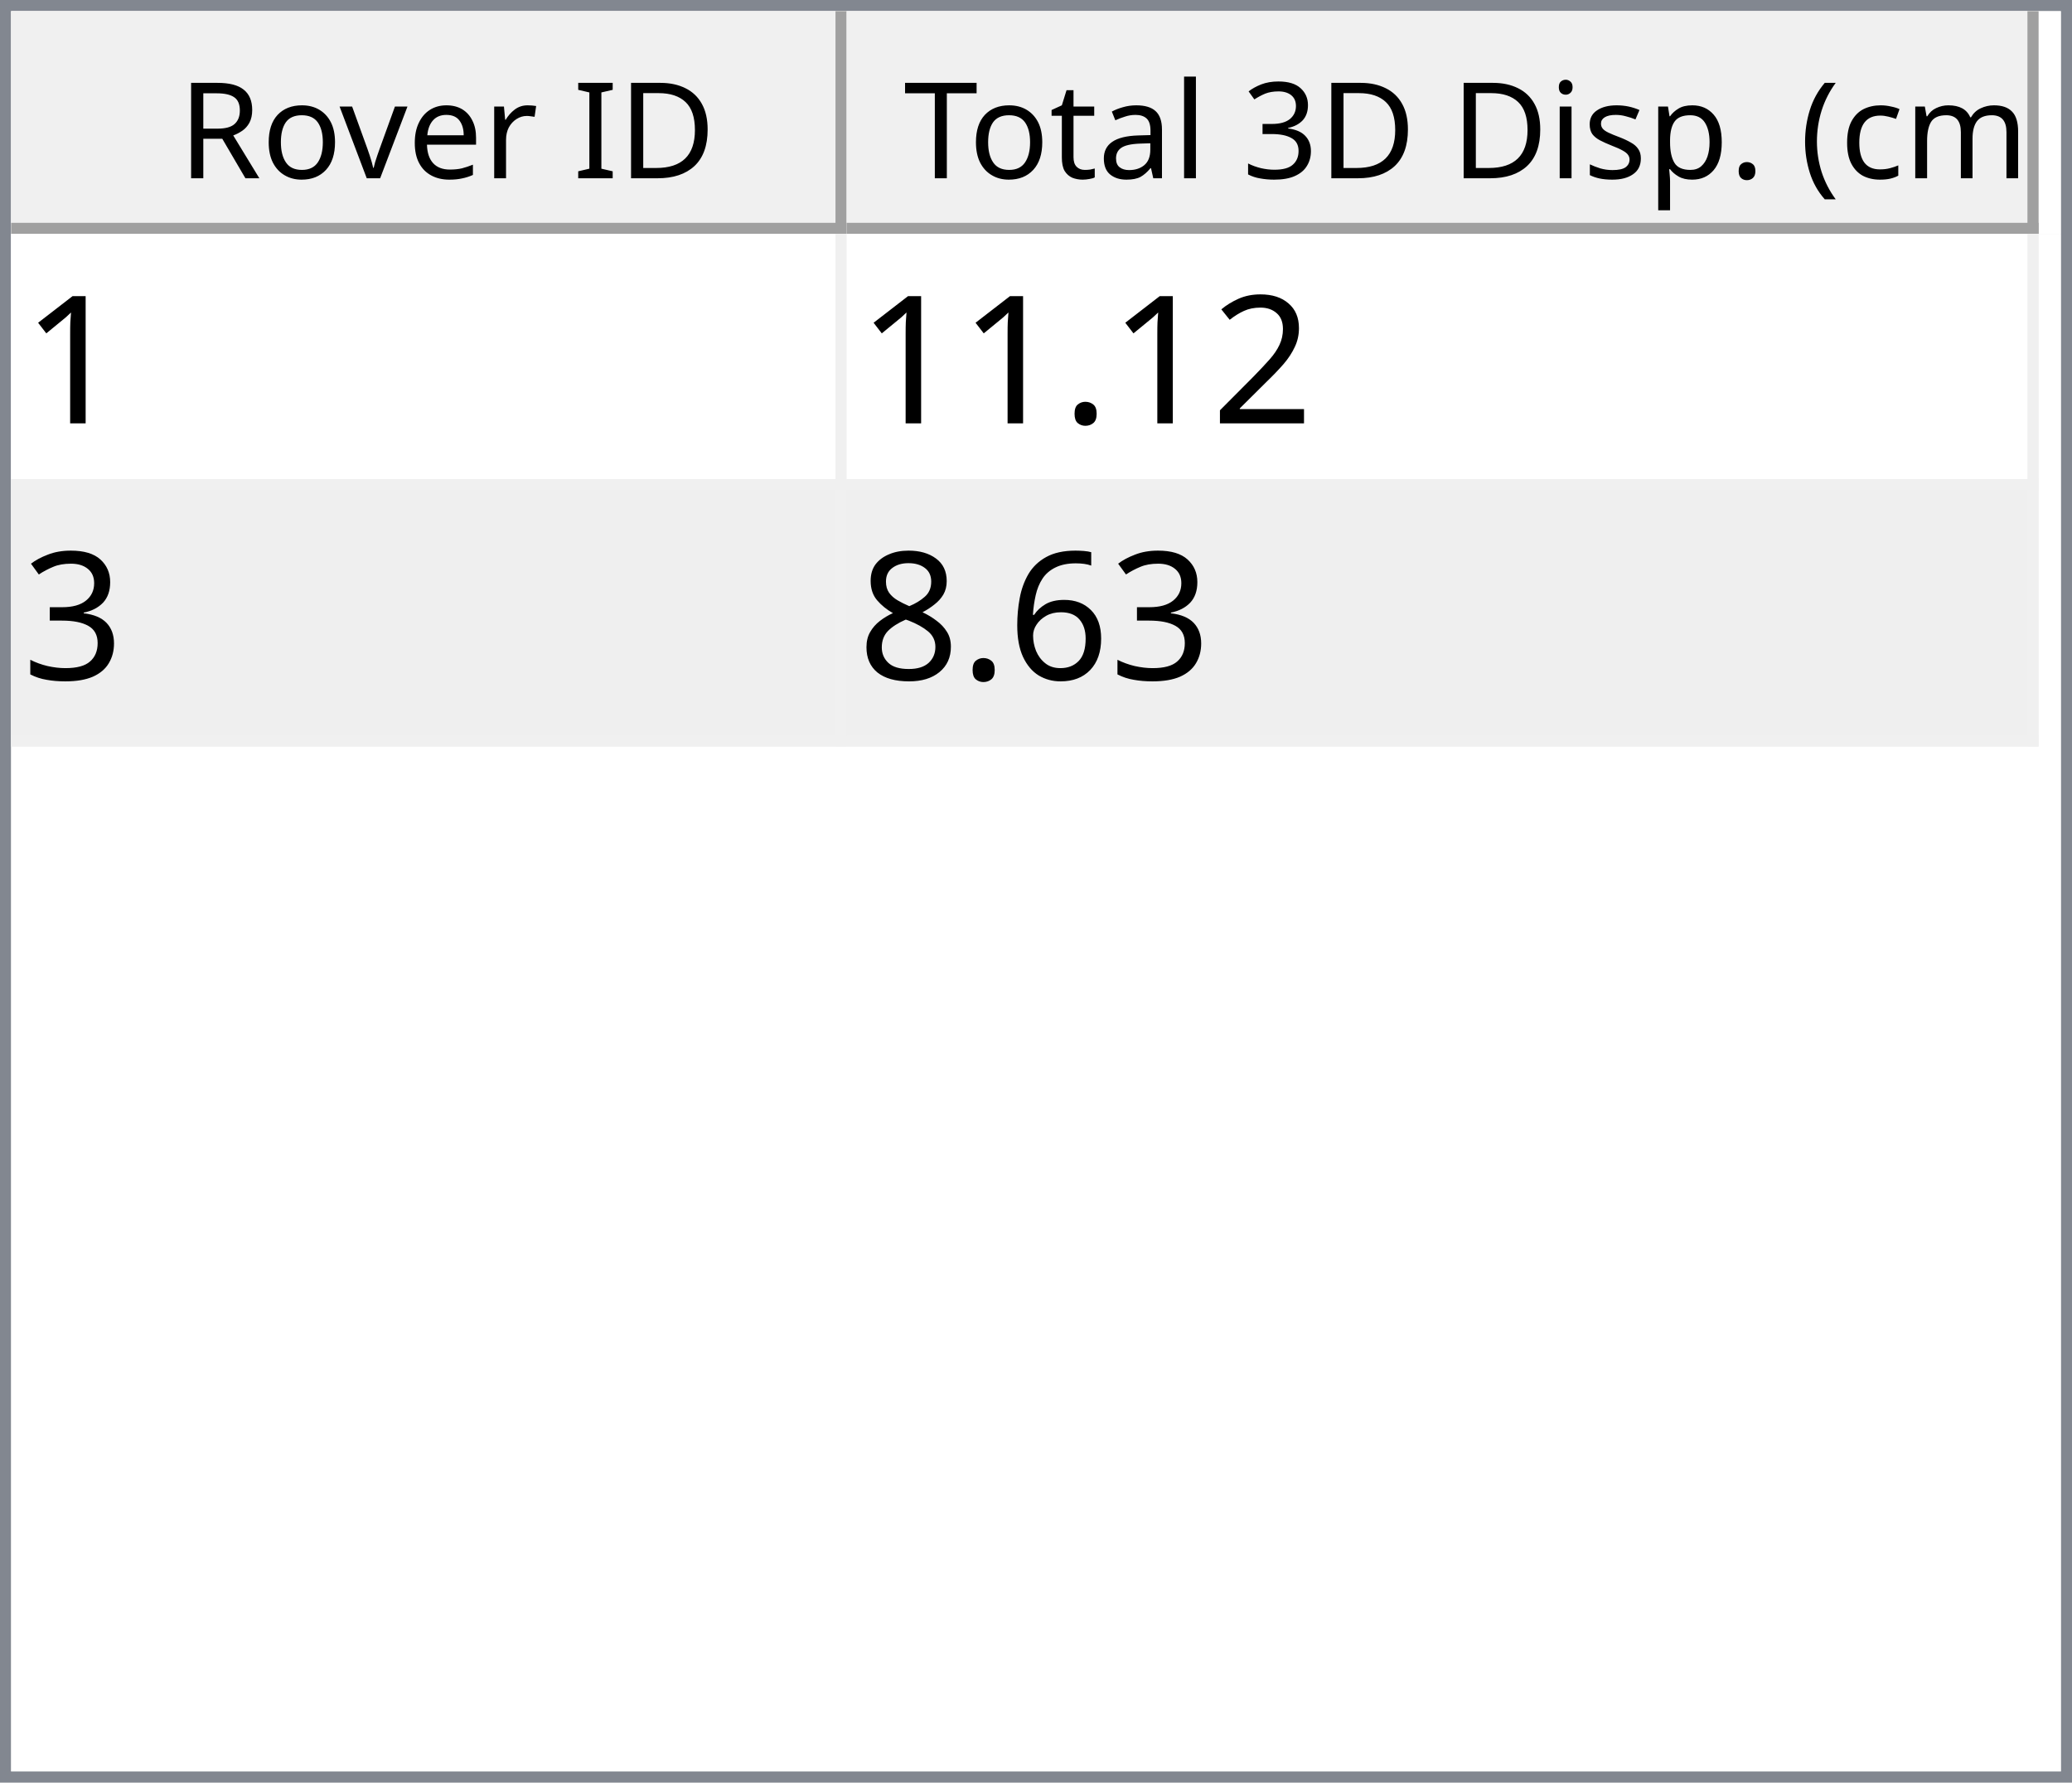
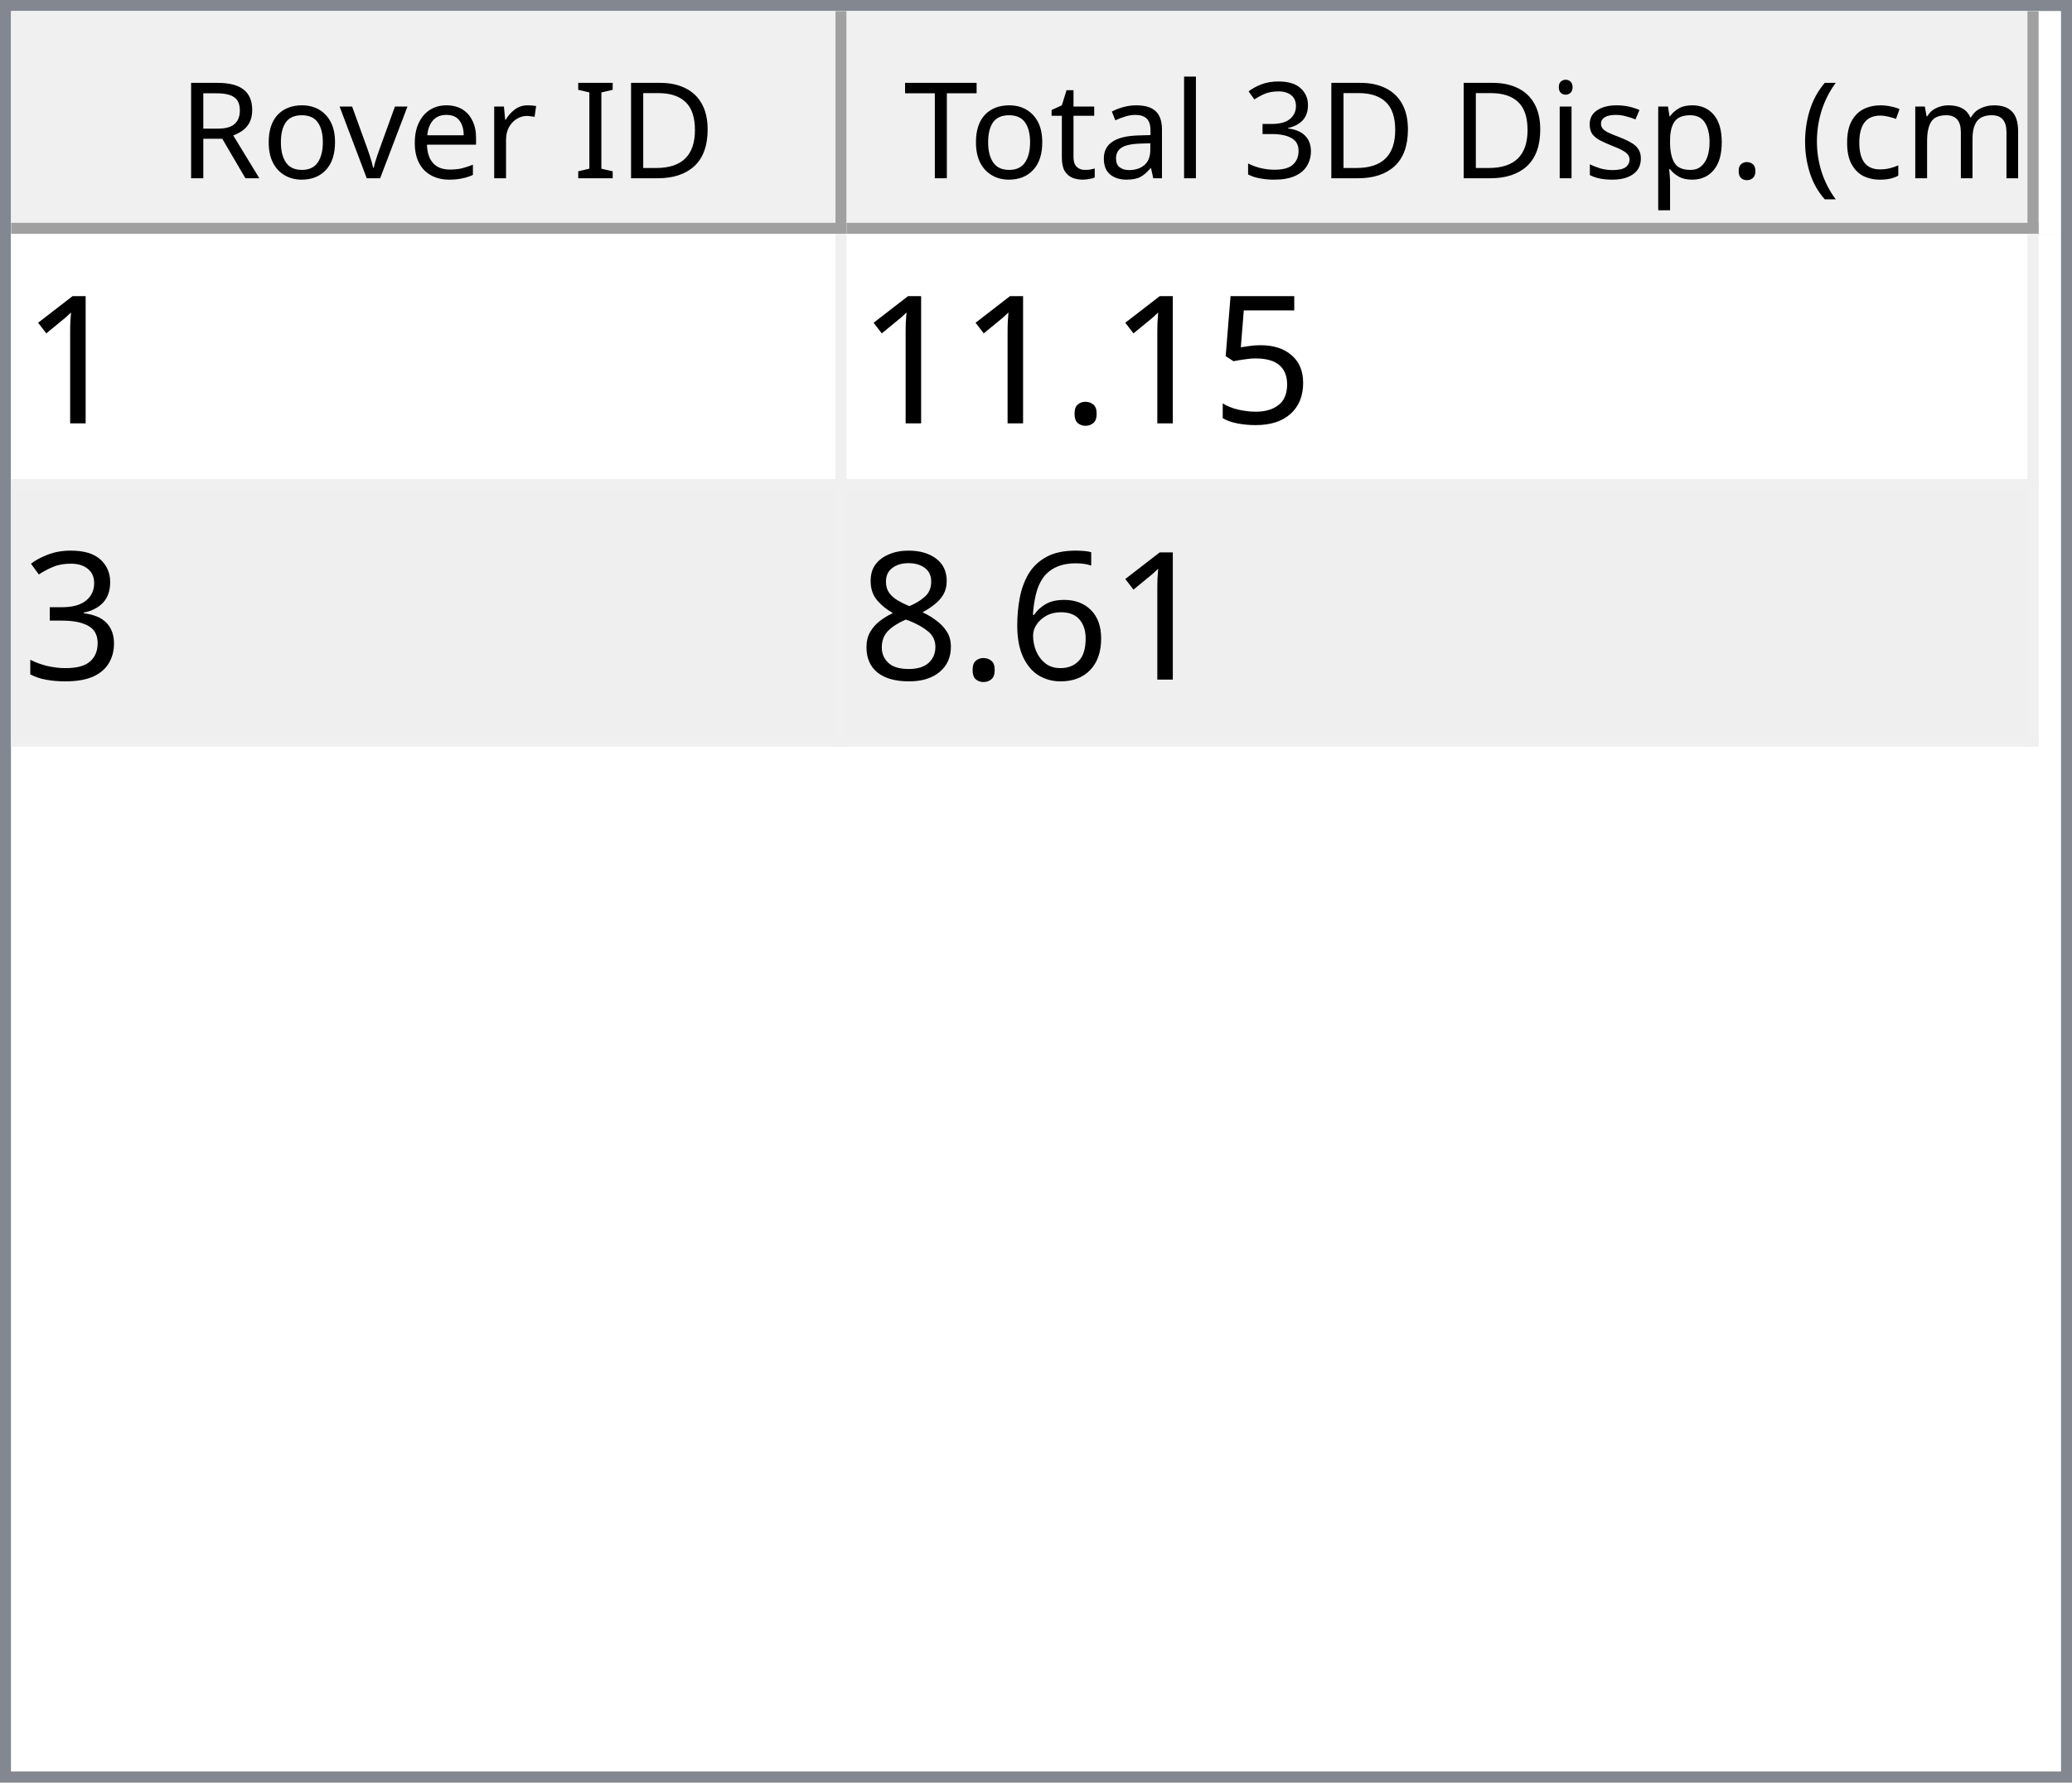
<svg xmlns="http://www.w3.org/2000/svg" style="fill-opacity:1; color-rendering:auto; color-interpolation:auto; text-rendering:auto; stroke:black; stroke-linecap:square; stroke-miterlimit:10; shape-rendering:auto; stroke-opacity:1; fill:black; stroke-dasharray:none; font-weight:normal; stroke-width:1; font-family:'Dialog'; font-style:normal; stroke-linejoin:miter; font-size:12px; stroke-dashoffset:0; image-rendering:auto;" width="186" height="160">
  <defs id="genericDefs" />
  <g>
    <defs id="defs1">
      <clipPath clipPathUnits="userSpaceOnUse" id="clipPath1">
        <path d="M0 0 L186 0 L186 160 L0 160 L0 0 Z" />
      </clipPath>
      <clipPath clipPathUnits="userSpaceOnUse" id="clipPath2">
        <path d="M0 0 L0 160 L186 160 L186 0 Z" />
      </clipPath>
      <clipPath clipPathUnits="userSpaceOnUse" id="clipPath3">
        <path d="M0 0 L0 20 L184 20 L184 0 Z" />
      </clipPath>
      <clipPath clipPathUnits="userSpaceOnUse" id="clipPath4">
        <path d="M0 0 L0 20 L75 20 L75 0 Z" />
      </clipPath>
      <clipPath clipPathUnits="userSpaceOnUse" id="clipPath5">
        <path d="M1 1 L1 19 L74 19 L74 1 Z" />
      </clipPath>
      <clipPath clipPathUnits="userSpaceOnUse" id="clipPath6">
        <path d="M0 0 L0 18 L73 18 L73 0 Z" />
      </clipPath>
      <clipPath clipPathUnits="userSpaceOnUse" id="clipPath7">
        <path d="M-0.5 -0.5 L-0.5 19.5 L74.5 19.5 L74.5 -0.5 Z" />
      </clipPath>
      <clipPath clipPathUnits="userSpaceOnUse" id="clipPath8">
        <path d="M0 0 L0 20 L107 20 L107 0 Z" />
      </clipPath>
      <clipPath clipPathUnits="userSpaceOnUse" id="clipPath9">
        <path d="M1 1 L1 19 L106 19 L106 1 Z" />
      </clipPath>
      <clipPath clipPathUnits="userSpaceOnUse" id="clipPath10">
        <path d="M0 0 L0 18 L105 18 L105 0 Z" />
      </clipPath>
      <clipPath clipPathUnits="userSpaceOnUse" id="clipPath11">
        <path d="M-0.5 -0.5 L-0.5 19.5 L106.5 19.5 L106.5 -0.5 Z" />
      </clipPath>
      <clipPath clipPathUnits="userSpaceOnUse" id="clipPath12">
        <path d="M0 0 L0 138 L184 138 L184 0 Z" />
      </clipPath>
      <clipPath clipPathUnits="userSpaceOnUse" id="clipPath13">
        <path d="M0 0 L0 46 L182 46 L182 0 Z" />
      </clipPath>
      <clipPath clipPathUnits="userSpaceOnUse" id="clipPath14">
        <path d="M-0.5 -0.5 L-0.5 45.5 L181.5 45.5 L181.5 -0.5 Z" />
      </clipPath>
      <clipPath clipPathUnits="userSpaceOnUse" id="clipPath15">
        <path d="M0 0 L0 22 L74 22 L74 0 Z" />
      </clipPath>
      <clipPath clipPathUnits="userSpaceOnUse" id="clipPath16">
        <path d="M0 0 L0 22 L106 22 L106 0 Z" />
      </clipPath>
      <font horiz-adv-x="64.551" id="font1">
        <font-face ascent="107.91" descent="25.098" units-per-em="100" style="font-style:normal; font-family:Segoe UI; font-weight:normal;" />
        <missing-glyph horiz-adv-x="64.551" d="M8.109 0 L8.109 68.266 L56.453 68.266 L56.453 0 L8.109 0 ZM15.328 7.234 L49.219 7.234 L49.219 61.031 L15.328 61.031 L15.328 7.234 Z" />
        <glyph unicode="D" horiz-adv-x="70.117" d="M9.188 0 L9.188 70.016 L28.516 70.016 Q65.531 70.016 65.531 35.891 Q65.531 19.672 55.25 9.836 Q44.969 0 27.734 0 L9.188 0 ZM17.391 62.594 L17.391 7.422 L27.828 7.422 Q41.609 7.422 49.273 14.797 Q56.938 22.172 56.938 35.688 Q56.938 62.594 28.328 62.594 L17.391 62.594 Z" />
        <glyph unicode="I" horiz-adv-x="26.611" d="M17.391 0 L9.188 0 L9.188 70.016 L17.391 70.016 L17.391 0 Z" />
        <glyph unicode=" " horiz-adv-x="27.393" d="" />
        <glyph unicode="r" horiz-adv-x="34.766" d="M34.188 41.891 Q32.078 43.5 28.125 43.5 Q23 43.5 19.555 38.672 Q16.109 33.844 16.109 25.484 L16.109 0 L8.109 0 L8.109 50 L16.109 50 L16.109 39.703 L16.312 39.703 Q18.016 44.969 21.531 47.922 Q25.047 50.875 29.391 50.875 Q32.516 50.875 34.188 50.203 L34.188 41.891 Z" />
        <glyph unicode="e" horiz-adv-x="52.295" d="M48.297 23 L12.984 23 Q13.188 14.656 17.484 10.109 Q21.781 5.562 29.297 5.562 Q37.75 5.562 44.828 11.141 L44.828 3.609 Q38.234 -1.172 27.391 -1.172 Q16.797 -1.172 10.742 5.641 Q4.688 12.453 4.688 24.812 Q4.688 36.469 11.305 43.82 Q17.922 51.172 27.734 51.172 Q37.547 51.172 42.922 44.828 Q48.297 38.484 48.297 27.203 L48.297 23 ZM40.094 29.781 Q40.047 36.719 36.75 40.578 Q33.453 44.438 27.594 44.438 Q21.922 44.438 17.969 40.383 Q14.016 36.328 13.094 29.781 L40.094 29.781 Z" />
        <glyph unicode="v" horiz-adv-x="47.9" d="M47.406 50 L27.484 0 L19.625 0 L0.688 50 L9.469 50 L22.172 13.672 Q23.578 9.672 23.922 6.688 L24.125 6.688 Q24.609 10.453 25.688 13.484 L38.969 50 L47.406 50 Z" />
        <glyph unicode="o" horiz-adv-x="58.594" d="M29 -1.172 Q17.922 -1.172 11.305 5.836 Q4.688 12.844 4.688 24.422 Q4.688 37.016 11.57 44.094 Q18.453 51.172 30.172 51.172 Q41.359 51.172 47.633 44.289 Q53.906 37.406 53.906 25.203 Q53.906 13.234 47.141 6.031 Q40.375 -1.172 29 -1.172 ZM29.594 44.438 Q21.875 44.438 17.383 39.188 Q12.891 33.938 12.891 24.703 Q12.891 15.828 17.43 10.695 Q21.969 5.562 29.594 5.562 Q37.359 5.562 41.531 10.594 Q45.703 15.625 45.703 24.906 Q45.703 34.281 41.531 39.359 Q37.359 44.438 29.594 44.438 Z" />
        <glyph unicode="R" horiz-adv-x="59.814" d="M59.375 0 L49.609 0 L37.891 19.625 Q36.281 22.359 34.766 24.289 Q33.25 26.219 31.664 27.438 Q30.078 28.656 28.25 29.219 Q26.422 29.781 24.125 29.781 L17.391 29.781 L17.391 0 L9.188 0 L9.188 70.016 L30.078 70.016 Q34.672 70.016 38.555 68.867 Q42.438 67.719 45.289 65.375 Q48.141 63.031 49.758 59.547 Q51.375 56.062 51.375 51.375 Q51.375 47.703 50.273 44.656 Q49.172 41.609 47.148 39.211 Q45.125 36.812 42.266 35.133 Q39.406 33.453 35.844 32.516 L35.844 32.328 Q37.594 31.547 38.891 30.547 Q40.188 29.547 41.359 28.18 Q42.531 26.812 43.68 25.078 Q44.828 23.344 46.234 21.047 L59.375 0 ZM17.391 62.594 L17.391 37.203 L28.516 37.203 Q31.594 37.203 34.203 38.133 Q36.812 39.062 38.719 40.797 Q40.625 42.531 41.703 45.047 Q42.781 47.562 42.781 50.688 Q42.781 56.297 39.141 59.445 Q35.5 62.594 28.609 62.594 L17.391 62.594 Z" />
        <glyph unicode=")" horiz-adv-x="30.176" d="M8.297 -15.922 L1.172 -15.922 Q16.406 2.344 16.406 26.812 Q16.406 51.469 1.078 70.016 L8.297 70.016 Q23.531 52.156 23.531 26.703 Q23.531 1.375 8.297 -15.922 Z" />
        <glyph unicode="m" horiz-adv-x="86.133" d="M79.109 0 L71.094 0 L71.094 28.719 Q71.094 37.016 68.531 40.727 Q65.969 44.438 59.906 44.438 Q54.781 44.438 51.195 39.75 Q47.609 35.062 47.609 28.516 L47.609 0 L39.594 0 L39.594 29.688 Q39.594 44.438 28.219 44.438 Q22.953 44.438 19.531 40.016 Q16.109 35.594 16.109 28.516 L16.109 0 L8.109 0 L8.109 50 L16.109 50 L16.109 42.094 L16.312 42.094 Q21.625 51.172 31.844 51.172 Q36.969 51.172 40.773 48.312 Q44.578 45.453 46 40.828 Q51.562 51.172 62.594 51.172 Q79.109 51.172 79.109 30.812 L79.109 0 Z" />
        <glyph unicode="c" horiz-adv-x="46.191" d="M42.188 2.297 Q36.422 -1.172 28.516 -1.172 Q17.828 -1.172 11.258 5.789 Q4.688 12.75 4.688 23.828 Q4.688 36.188 11.766 43.68 Q18.844 51.172 30.672 51.172 Q37.25 51.172 42.281 48.734 L42.281 40.531 Q36.719 44.438 30.375 44.438 Q22.703 44.438 17.797 38.945 Q12.891 33.453 12.891 24.516 Q12.891 15.719 17.508 10.641 Q22.125 5.562 29.891 5.562 Q36.422 5.562 42.188 9.906 L42.188 2.297 Z" />
        <glyph unicode="(" horiz-adv-x="30.176" d="M29.109 -15.922 L21.969 -15.922 Q6.844 1.375 6.844 26.703 Q6.844 52.156 21.969 70.016 L29.203 70.016 Q13.875 51.469 13.875 26.812 Q13.875 2.344 29.109 -15.922 Z" />
        <glyph unicode="." horiz-adv-x="21.68" d="M10.891 -1.078 Q8.641 -1.078 7.055 0.539 Q5.469 2.156 5.469 4.391 Q5.469 6.641 7.055 8.273 Q8.641 9.906 10.891 9.906 Q13.188 9.906 14.797 8.273 Q16.406 6.641 16.406 4.391 Q16.406 2.156 14.797 0.539 Q13.188 -1.078 10.891 -1.078 Z" />
        <glyph unicode="p" horiz-adv-x="58.789" d="M16.312 7.234 L16.109 7.234 L16.109 -23 L8.109 -23 L8.109 50 L16.109 50 L16.109 41.219 L16.312 41.219 Q22.219 51.172 33.594 51.172 Q43.266 51.172 48.688 44.461 Q54.109 37.75 54.109 26.469 Q54.109 13.922 48 6.375 Q41.891 -1.172 31.297 -1.172 Q21.578 -1.172 16.312 7.234 ZM16.109 27.391 L16.109 20.406 Q16.109 14.203 20.141 9.883 Q24.172 5.562 30.375 5.562 Q37.641 5.562 41.773 11.133 Q45.906 16.703 45.906 26.609 Q45.906 34.969 42.047 39.703 Q38.188 44.438 31.594 44.438 Q24.609 44.438 20.359 39.578 Q16.109 34.719 16.109 27.391 Z" />
        <glyph unicode="s" horiz-adv-x="42.432" d="M5.078 1.812 L5.078 10.406 Q11.625 5.562 19.484 5.562 Q30.031 5.562 30.031 12.594 Q30.031 14.594 29.125 15.992 Q28.219 17.391 26.68 18.461 Q25.141 19.531 23.07 20.383 Q21 21.234 18.609 22.172 Q15.281 23.484 12.766 24.828 Q10.25 26.172 8.57 27.859 Q6.891 29.547 6.031 31.695 Q5.172 33.844 5.172 36.719 Q5.172 40.234 6.789 42.945 Q8.406 45.656 11.086 47.484 Q13.766 49.312 17.211 50.242 Q20.656 51.172 24.312 51.172 Q30.812 51.172 35.938 48.922 L35.938 40.828 Q30.422 44.438 23.25 44.438 Q21 44.438 19.195 43.922 Q17.391 43.406 16.094 42.477 Q14.797 41.547 14.086 40.258 Q13.375 38.969 13.375 37.406 Q13.375 35.453 14.086 34.133 Q14.797 32.812 16.164 31.789 Q17.531 30.766 19.484 29.938 Q21.438 29.109 23.922 28.125 Q27.25 26.859 29.883 25.516 Q32.516 24.172 34.375 22.484 Q36.234 20.797 37.234 18.602 Q38.234 16.406 38.234 13.375 Q38.234 9.672 36.602 6.938 Q34.969 4.203 32.234 2.398 Q29.5 0.594 25.93 -0.289 Q22.359 -1.172 18.453 -1.172 Q10.75 -1.172 5.078 1.812 Z" />
        <glyph unicode="i" horiz-adv-x="24.219" d="M12.203 62.703 Q10.062 62.703 8.547 64.164 Q7.031 65.625 7.031 67.875 Q7.031 70.125 8.547 71.609 Q10.062 73.094 12.203 73.094 Q14.406 73.094 15.945 71.609 Q17.484 70.125 17.484 67.875 Q17.484 65.719 15.945 64.211 Q14.406 62.703 12.203 62.703 ZM16.109 0 L8.109 0 L8.109 50 L16.109 50 L16.109 0 Z" />
        <glyph unicode="3" horiz-adv-x="53.906" d="M46.531 19.828 Q46.531 15.094 44.75 11.211 Q42.969 7.328 39.719 4.57 Q36.469 1.812 31.93 0.297 Q27.391 -1.219 21.922 -1.219 Q11.922 -1.219 6 2.594 L6 11.188 Q13.094 5.609 22.219 5.609 Q25.875 5.609 28.828 6.539 Q31.781 7.469 33.906 9.227 Q36.031 10.984 37.18 13.477 Q38.328 15.969 38.328 19.094 Q38.328 32.812 18.797 32.812 L12.984 32.812 L12.984 39.594 L18.5 39.594 Q35.797 39.594 35.797 52.484 Q35.797 64.406 22.609 64.406 Q15.188 64.406 8.688 59.422 L8.688 67.188 Q15.375 71.188 24.609 71.188 Q29 71.188 32.57 69.969 Q36.141 68.75 38.68 66.555 Q41.219 64.359 42.609 61.281 Q44 58.203 44 54.5 Q44 40.672 30.031 36.719 L30.031 36.531 Q33.594 36.141 36.625 34.797 Q39.656 33.453 41.852 31.305 Q44.047 29.156 45.289 26.25 Q46.531 23.344 46.531 19.828 Z" />
        <glyph unicode="l" horiz-adv-x="24.219" d="M16.109 0 L8.109 0 L8.109 74.031 L16.109 74.031 L16.109 0 Z" />
        <glyph unicode="a" horiz-adv-x="50.879" d="M43.891 0 L35.891 0 L35.891 7.812 L35.688 7.812 Q30.469 -1.172 20.312 -1.172 Q12.844 -1.172 8.617 2.781 Q4.391 6.734 4.391 13.281 Q4.391 27.297 20.906 29.594 L35.891 31.688 Q35.891 44.438 25.594 44.438 Q16.547 44.438 9.281 38.281 L9.281 46.484 Q16.656 51.172 26.266 51.172 Q43.891 51.172 43.891 32.516 L43.891 0 ZM35.891 25.297 L23.828 23.641 Q18.266 22.859 15.43 20.875 Q12.594 18.891 12.594 13.875 Q12.594 10.203 15.211 7.883 Q17.828 5.562 22.172 5.562 Q28.125 5.562 32.008 9.742 Q35.891 13.922 35.891 20.312 L35.891 25.297 Z" />
        <glyph unicode="t" horiz-adv-x="33.887" d="M31.297 0.484 Q28.469 -1.078 23.828 -1.078 Q10.688 -1.078 10.688 13.578 L10.688 43.172 L2.094 43.172 L2.094 50 L10.688 50 L10.688 62.203 L18.703 64.797 L18.703 50 L31.297 50 L31.297 43.172 L18.703 43.172 L18.703 14.984 Q18.703 9.969 20.414 7.82 Q22.125 5.672 26.078 5.672 Q29.109 5.672 31.297 7.328 L31.297 0.484 Z" />
        <glyph unicode="T" horiz-adv-x="52.393" d="M50.594 62.594 L30.375 62.594 L30.375 0 L22.172 0 L22.172 62.594 L2 62.594 L2 70.016 L50.594 70.016 L50.594 62.594 Z" />
      </font>
      <font horiz-adv-x="75.0" id="font2">
        <font-face ascent="100.537" descent="21.973" units-per-em="100" style="font-style:normal; font-family:sans-serif; font-weight:normal;" />
        <missing-glyph horiz-adv-x="75.0" d="M12.5 0 L12.5 62.5 L62.5 62.5 L62.5 0 L12.5 0 ZM14.062 1.562 L60.938 1.562 L60.938 60.938 L14.062 60.938 L14.062 1.562 Z" />
        <glyph unicode="1" horiz-adv-x="55.615" d="M37.25 0 L28.469 0 L28.469 56 Q25.297 52.984 20.141 49.953 Q14.984 46.922 10.891 45.406 L10.891 53.906 Q18.266 57.375 23.781 62.305 Q29.297 67.234 31.594 71.875 L37.25 71.875 L37.25 0 Z" />
-         <glyph unicode="2" horiz-adv-x="55.615" d="M50.344 8.453 L50.344 0 L3.031 0 Q2.938 3.172 4.047 6.109 Q5.859 10.938 9.836 15.625 Q13.812 20.312 21.344 26.469 Q33.016 36.031 37.117 41.625 Q41.219 47.219 41.219 52.203 Q41.219 57.422 37.477 61.008 Q33.734 64.594 27.734 64.594 Q21.391 64.594 17.578 60.789 Q13.766 56.984 13.719 50.25 L4.688 51.172 Q5.609 61.281 11.664 66.578 Q17.719 71.875 27.938 71.875 Q38.234 71.875 44.242 66.164 Q50.25 60.453 50.25 52 Q50.25 47.703 48.492 43.555 Q46.734 39.406 42.656 34.812 Q38.578 30.219 29.109 22.219 Q21.188 15.578 18.945 13.211 Q16.703 10.844 15.234 8.453 L50.344 8.453 Z" />
+         <glyph unicode="5" horiz-adv-x="55.615" d="M4.156 18.75 L13.375 19.531 Q14.406 12.797 18.141 9.398 Q21.875 6 27.156 6 Q33.5 6 37.891 10.789 Q42.281 15.578 42.281 23.484 Q42.281 31 38.062 35.352 Q33.844 39.703 27 39.703 Q22.75 39.703 19.336 37.773 Q15.922 35.844 13.969 32.766 L5.719 33.844 L12.641 70.609 L48.25 70.609 L48.25 62.203 L19.672 62.203 L15.828 42.969 Q22.266 47.469 29.344 47.469 Q38.719 47.469 45.164 40.969 Q51.609 34.469 51.609 24.266 Q51.609 14.547 45.953 7.469 Q39.062 -1.219 27.156 -1.219 Q17.391 -1.219 11.211 4.25 Q5.031 9.719 4.156 18.75 Z" />
        <glyph unicode="." horiz-adv-x="27.783" d="M9.078 0 L9.078 10.016 L19.094 10.016 L19.094 0 L9.078 0 Z" />
        <glyph unicode="3" horiz-adv-x="55.615" d="M4.203 18.891 L12.984 20.062 Q14.5 12.594 18.141 9.297 Q21.781 6 27 6 Q33.203 6 37.477 10.297 Q41.75 14.594 41.75 20.953 Q41.75 27 37.797 30.93 Q33.844 34.859 27.734 34.859 Q25.25 34.859 21.531 33.891 L22.516 41.609 Q23.391 41.5 23.922 41.5 Q29.547 41.5 34.039 44.43 Q38.531 47.359 38.531 53.469 Q38.531 58.297 35.258 61.477 Q31.984 64.656 26.812 64.656 Q21.688 64.656 18.266 61.43 Q14.844 58.203 13.875 51.766 L5.078 53.328 Q6.688 62.156 12.398 67.016 Q18.109 71.875 26.609 71.875 Q32.469 71.875 37.398 69.359 Q42.328 66.844 44.945 62.5 Q47.562 58.156 47.562 53.266 Q47.562 48.641 45.07 44.828 Q42.578 41.016 37.703 38.766 Q44.047 37.312 47.562 32.695 Q51.078 28.078 51.078 21.141 Q51.078 11.766 44.242 5.25 Q37.406 -1.266 26.953 -1.266 Q17.531 -1.266 11.305 4.352 Q5.078 9.969 4.203 18.891 Z" />
        <glyph unicode="6" horiz-adv-x="55.615" d="M49.75 54.047 L41.016 53.375 Q39.844 58.547 37.703 60.891 Q34.125 64.656 28.906 64.656 Q24.703 64.656 21.531 62.312 Q17.391 59.281 14.992 53.469 Q12.594 47.656 12.5 36.922 Q15.672 41.75 20.266 44.094 Q24.859 46.438 29.891 46.438 Q38.672 46.438 44.852 39.969 Q51.031 33.5 51.031 23.25 Q51.031 16.5 48.125 10.719 Q45.219 4.938 40.141 1.859 Q35.062 -1.219 28.609 -1.219 Q17.625 -1.219 10.695 6.859 Q3.766 14.938 3.766 33.5 Q3.766 54.25 11.422 63.672 Q18.109 71.875 29.438 71.875 Q37.891 71.875 43.289 67.141 Q48.688 62.406 49.75 54.047 ZM13.875 23.188 Q13.875 18.656 15.797 14.508 Q17.719 10.359 21.188 8.18 Q24.656 6 28.469 6 Q34.031 6 38.039 10.492 Q42.047 14.984 42.047 22.703 Q42.047 30.125 38.086 34.398 Q34.125 38.672 28.125 38.672 Q22.172 38.672 18.023 34.398 Q13.875 30.125 13.875 23.188 Z" />
        <glyph unicode="8" horiz-adv-x="55.615" d="M17.672 38.812 Q12.203 40.828 9.57 44.539 Q6.938 48.25 6.938 53.422 Q6.938 61.234 12.555 66.555 Q18.172 71.875 27.484 71.875 Q36.859 71.875 42.578 66.43 Q48.297 60.984 48.297 53.172 Q48.297 48.188 45.68 44.508 Q43.062 40.828 37.75 38.812 Q44.344 36.672 47.781 31.883 Q51.219 27.094 51.219 20.453 Q51.219 11.281 44.727 5.031 Q38.234 -1.219 27.641 -1.219 Q17.047 -1.219 10.547 5.055 Q4.047 11.328 4.047 20.703 Q4.047 27.688 7.594 32.398 Q11.141 37.109 17.672 38.812 ZM15.922 53.719 Q15.922 48.641 19.195 45.414 Q22.469 42.188 27.688 42.188 Q32.766 42.188 36.016 45.383 Q39.266 48.578 39.266 53.219 Q39.266 58.062 35.914 61.359 Q32.562 64.656 27.594 64.656 Q22.562 64.656 19.242 61.43 Q15.922 58.203 15.922 53.719 ZM13.094 20.656 Q13.094 16.891 14.875 13.375 Q16.656 9.859 20.172 7.93 Q23.688 6 27.734 6 Q34.031 6 38.133 10.055 Q42.234 14.109 42.234 20.359 Q42.234 26.703 38.016 30.859 Q33.797 35.016 27.438 35.016 Q21.234 35.016 17.164 30.914 Q13.094 26.812 13.094 20.656 Z" />
      </font>
    </defs>
    <g style="fill:white; stroke:white;">
      <rect x="0" y="0" width="186" style="clip-path:url(#clipPath1); stroke:none;" height="160" />
    </g>
    <g style="fill:white; text-rendering:optimizeSpeed; color-rendering:optimizeSpeed; image-rendering:optimizeSpeed; shape-rendering:crispEdges; stroke:white; color-interpolation:sRGB;">
      <rect x="0" width="186" height="160" y="0" style="stroke:none;" />
      <path style="stroke:none;" d="M0 160 L186 160 L186 0 L0 0 Z" />
    </g>
    <g style="fill:rgb(240,240,240); font-family:'Segoe UI'; stroke:rgb(240,240,240);">
      <rect x="0" y="0" width="186" style="clip-path:url(#clipPath2); stroke:none;" height="160" />
    </g>
    <g style="fill:rgb(130,135,144); font-family:'Segoe UI'; stroke:rgb(130,135,144);">
      <path d="M0 0 L186 0 L186 160 L0 160 L0 0 ZM1 1 L185 1 L185 159 L1 159 L1 1 Z" style="fill-rule:evenodd; clip-path:url(#clipPath2); stroke:none;" />
    </g>
    <g style="fill:white; font-family:'Segoe UI'; stroke:white;" transform="translate(1,1)">
      <rect x="0" y="0" width="184" style="clip-path:url(#clipPath3); stroke:none;" height="20" />
    </g>
    <g style="fill:rgb(240,240,240); font-family:'Segoe UI'; stroke:rgb(240,240,240);" transform="translate(1,1)">
      <rect x="0" y="0" width="75" style="clip-path:url(#clipPath4); stroke:none;" height="20" />
    </g>
    <g style="font-family:'Segoe UI';" transform="translate(2,2)">
      <text x="14" xml:space="preserve" y="14" style="clip-path:url(#clipPath6); stroke:none;">Rover ID</text>
    </g>
    <g style="fill:rgb(160,160,160); font-family:'Segoe UI'; stroke:rgb(160,160,160); stroke-linejoin:bevel;" transform="translate(1.5,1.5)">
      <line x1="74" x2="74" y1="0" style="fill:none; clip-path:url(#clipPath7);" y2="19" />
    </g>
    <g style="fill:rgb(160,160,160); font-family:'Segoe UI'; stroke:rgb(160,160,160); stroke-linejoin:bevel;" transform="matrix(1,0,0,1,1,1) translate(0.5,0.5)">
      <line x1="0" x2="74" y1="19" style="fill:none; clip-path:url(#clipPath7);" y2="19" />
    </g>
    <g style="fill:rgb(240,240,240); font-family:'Segoe UI'; stroke:rgb(240,240,240);" transform="translate(76,1)">
      <rect x="0" y="0" width="107" style="clip-path:url(#clipPath8); stroke:none;" height="20" />
    </g>
    <g style="font-family:'Segoe UI';" transform="translate(77,2)">
      <text x="1" xml:space="preserve" y="14" style="clip-path:url(#clipPath10); stroke:none;"> Total 3D Disp. (cm)</text>
    </g>
    <g style="fill:rgb(160,160,160); font-family:'Segoe UI'; stroke:rgb(160,160,160); stroke-linejoin:bevel;" transform="translate(76.5,1.5)">
      <line x1="106" x2="106" y1="0" style="fill:none; clip-path:url(#clipPath11);" y2="19" />
    </g>
    <g style="fill:rgb(160,160,160); font-family:'Segoe UI'; stroke:rgb(160,160,160); stroke-linejoin:bevel;" transform="matrix(1,0,0,1,76,1) translate(0.5,0.5)">
      <line x1="0" x2="106" y1="19" style="fill:none; clip-path:url(#clipPath11);" y2="19" />
    </g>
    <g style="fill:white; font-family:'Segoe UI'; stroke:white;" transform="translate(1,21)">
      <rect x="0" y="0" width="184" style="clip-path:url(#clipPath12); stroke:none;" height="138" />
    </g>
    <g style="fill:rgb(240,240,240); font-size:16px; font-family:sans-serif; stroke:rgb(240,240,240);" transform="translate(1,21)">
      <rect x="0" y="0" width="182" style="clip-path:url(#clipPath13); stroke:none;" height="46" />
      <line transform="translate(0.5,0.5)" x1="0" x2="181" y1="22" style="clip-path:url(#clipPath14); fill:none; stroke-linejoin:bevel;" y2="22" />
    </g>
    <g transform="matrix(1,0,0,1,1,21) translate(0.5,0.5)" style="fill:rgb(240,240,240); font-size:16px; font-family:sans-serif; stroke:rgb(240,240,240); stroke-linejoin:bevel;">
      <line x1="0" x2="181" y1="45" style="fill:none; clip-path:url(#clipPath14);" y2="45" />
    </g>
    <g transform="matrix(1,0,0,1,1,21) translate(0.5,0.5)" style="fill:rgb(240,240,240); font-size:16px; font-family:sans-serif; stroke:rgb(240,240,240); stroke-linejoin:bevel;">
      <line x1="74" x2="74" y1="0" style="fill:none; clip-path:url(#clipPath14);" y2="45" />
    </g>
    <g transform="matrix(1,0,0,1,1,21) translate(0.5,0.5)" style="fill:rgb(240,240,240); font-size:16px; font-family:sans-serif; stroke:rgb(240,240,240); stroke-linejoin:bevel;">
      <line x1="181" x2="181" y1="0" style="fill:none; clip-path:url(#clipPath14);" y2="45" />
    </g>
    <g style="fill:white; font-size:16px; font-family:sans-serif; stroke:white;" transform="matrix(1,0,0,1,1,21)">
      <rect x="0" y="0" width="74" style="clip-path:url(#clipPath15); stroke:none;" height="22" />
      <text x="1" y="17" style="fill:black; clip-path:url(#clipPath15); stroke:none;" xml:space="preserve">1</text>
    </g>
    <g style="fill:white; font-size:16px; font-family:sans-serif; stroke:white;" transform="matrix(1,0,0,1,1,21) translate(75,0)">
      <rect x="0" y="0" width="106" style="clip-path:url(#clipPath16); stroke:none;" height="22" />
-       <text x="1" y="17" style="fill:black; clip-path:url(#clipPath16); stroke:none;" xml:space="preserve">11.12</text>
+       <text x="1" y="17" style="fill:black; clip-path:url(#clipPath16); stroke:none;" xml:space="preserve">11.15</text>
    </g>
    <g style="fill:rgb(239,239,239); font-size:16px; font-family:sans-serif; stroke:rgb(239,239,239);" transform="matrix(1,0,0,1,1,21) translate(0,23)">
      <rect x="0" y="0" width="74" style="clip-path:url(#clipPath15); stroke:none;" height="22" />
      <text x="1" y="17" style="fill:black; clip-path:url(#clipPath15); stroke:none;" xml:space="preserve">3</text>
    </g>
    <g style="fill:rgb(239,239,239); font-size:16px; font-family:sans-serif; stroke:rgb(239,239,239);" transform="matrix(1,0,0,1,1,21) translate(75,23)">
      <rect x="0" y="0" width="106" style="clip-path:url(#clipPath16); stroke:none;" height="22" />
-       <text x="1" y="17" style="fill:black; clip-path:url(#clipPath16); stroke:none;" xml:space="preserve">8.63</text>
+       <text x="1" y="17" style="fill:black; clip-path:url(#clipPath16); stroke:none;" xml:space="preserve">8.61</text>
    </g>
  </g>
</svg>
